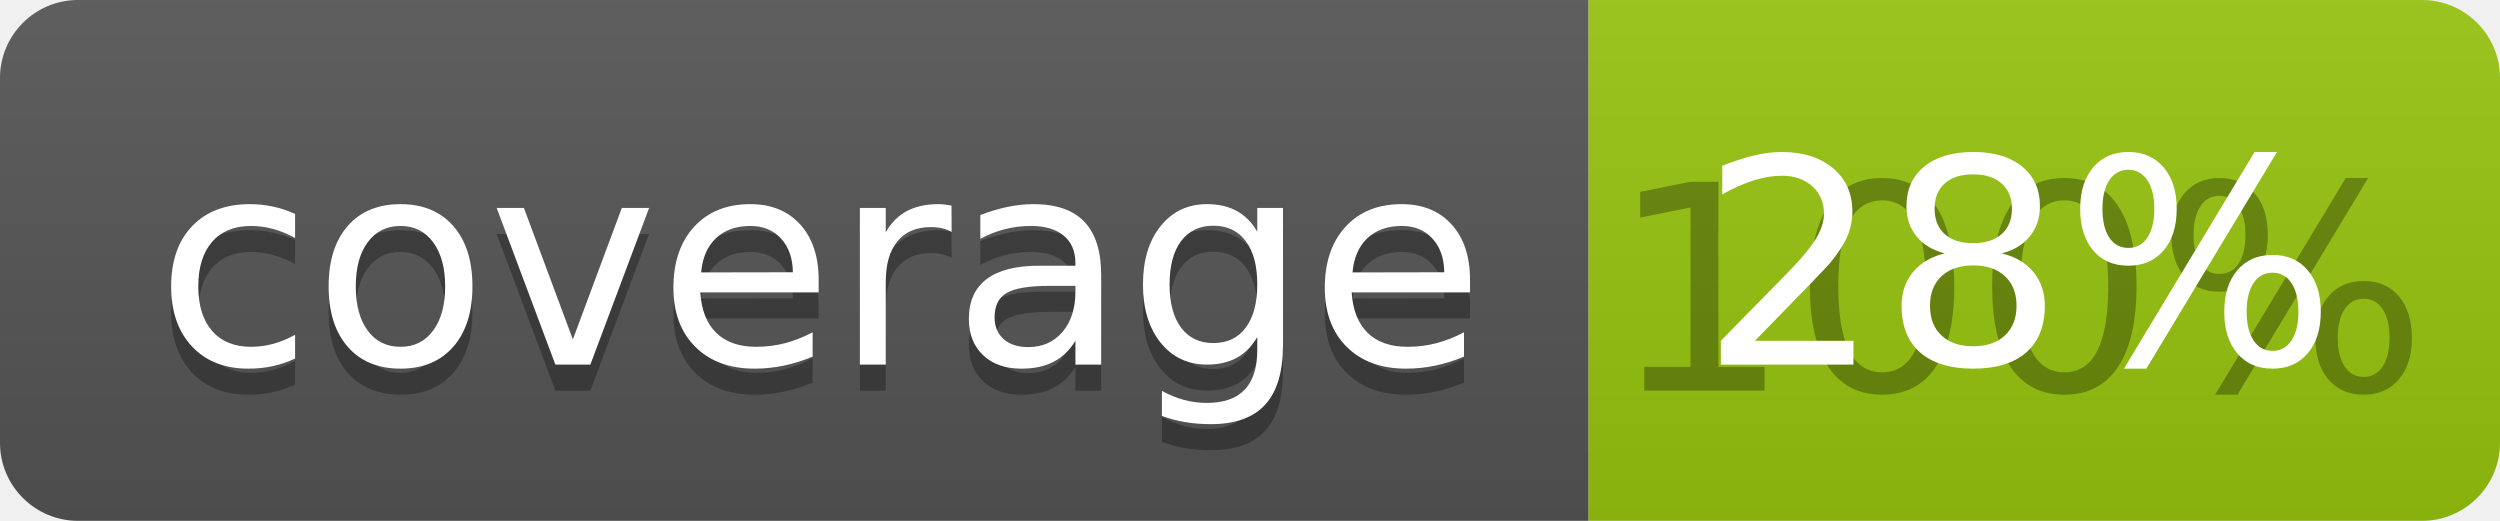
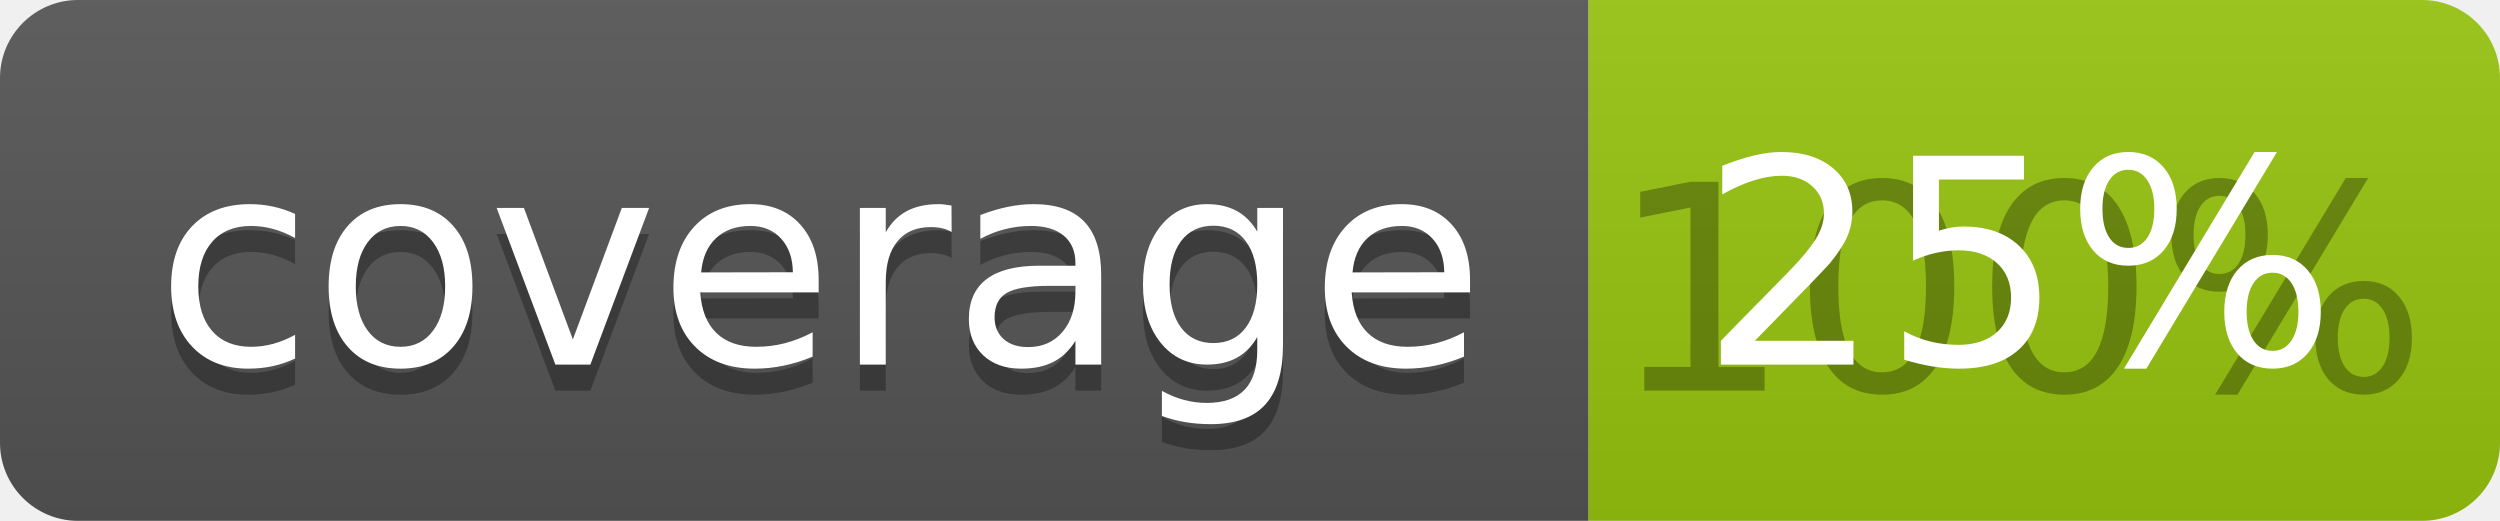
<svg xmlns="http://www.w3.org/2000/svg" width="96" height="20">
  <linearGradient id="b" x2="0" y2="100%">
    <stop offset="0" stop-color="#bbb" stop-opacity=".1" />
    <stop offset="1" stop-opacity=".1" />
  </linearGradient>
  <clipPath id="a">
    <rect width="96" height="20" rx="3" fill="#fff" />
  </clipPath>
  <g clip-path="url(#a)">
    <path fill="#555" d="M0 0h61v20H0z" />
    <path fill="#97C50F" d="M61 0h35v20H61z" />
    <path fill="url(#b)" d="M0 0h96v20H0z" />
  </g>
  <g fill="#fff" text-anchor="middle" font-family="DejaVu Sans,Verdana,Geneva,sans-serif" font-size="110">
    <text x="315" y="150" fill="#010101" fill-opacity=".3" transform="scale(.1)" textLength="510">coverage</text>
    <text x="315" y="140" transform="scale(.1)" textLength="510">coverage</text>
    <text x="775" y="150" fill="#010101" fill-opacity=".3" transform="scale(.1)" textLength="250">100%</text>
-     <text x="775" y="140" transform="scale(.1)" textLength="250">28%</text>
+     <text x="775" y="140" transform="scale(.1)" textLength="250">25%</text>
  </g>
</svg>
